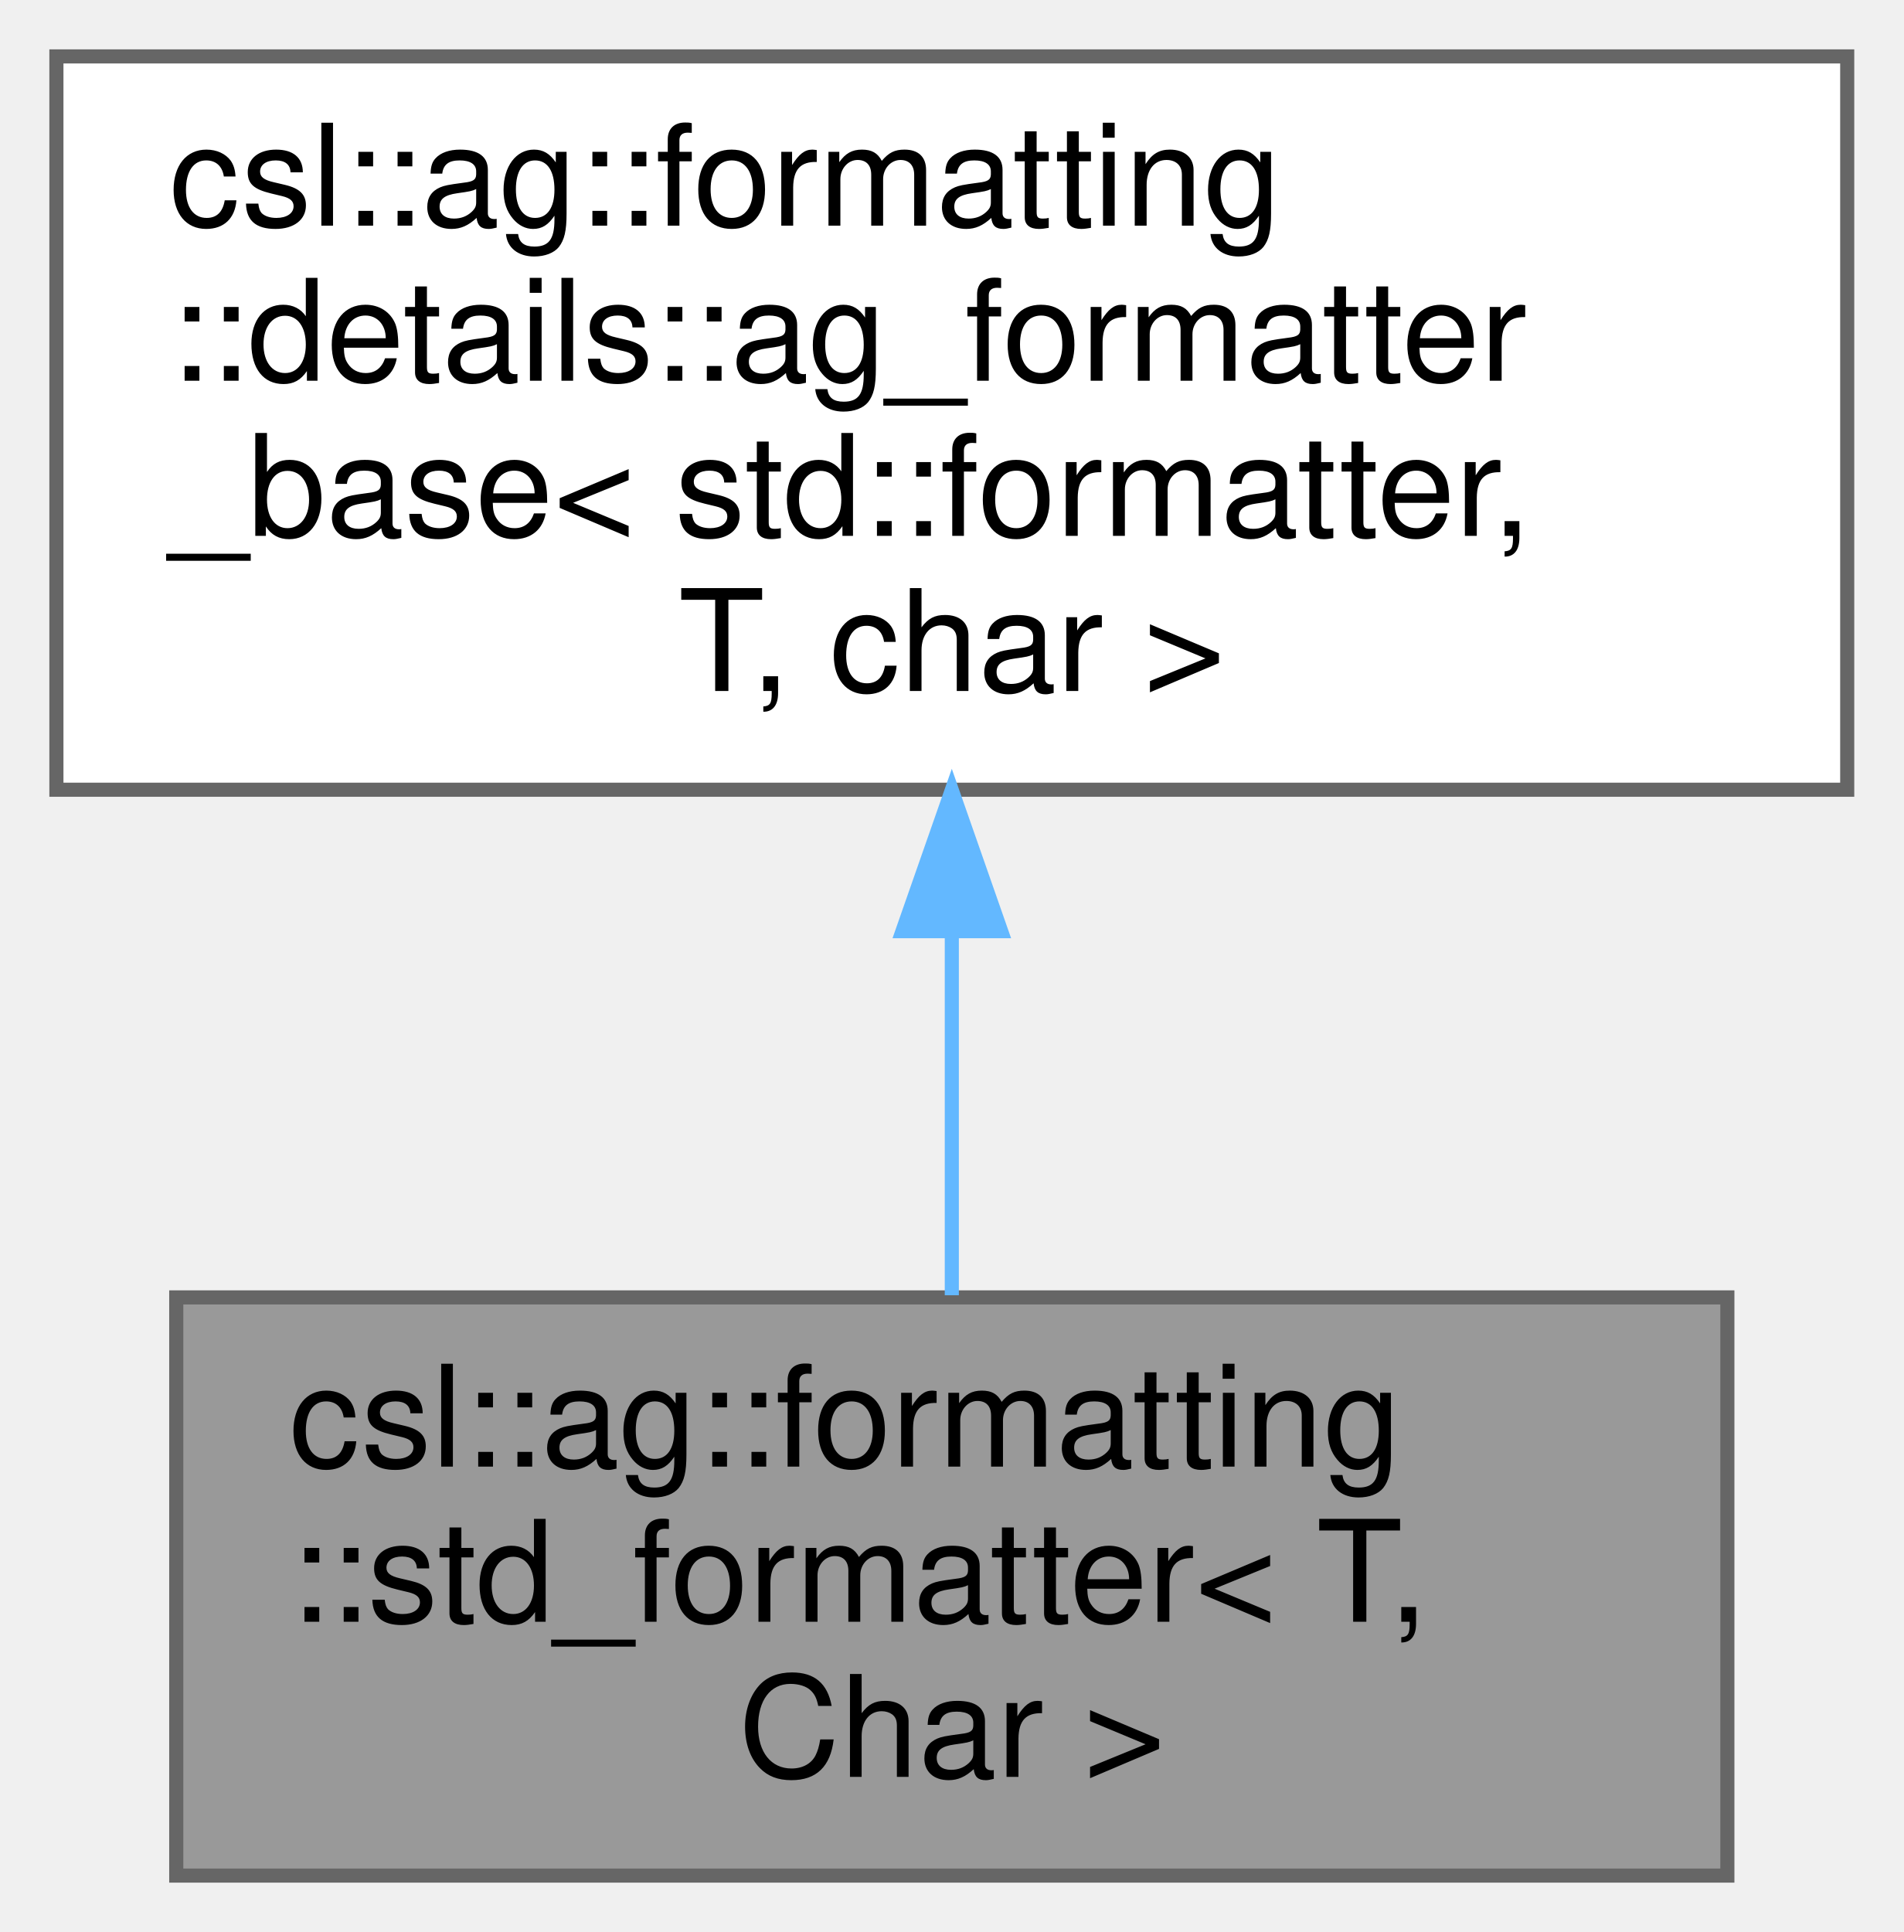
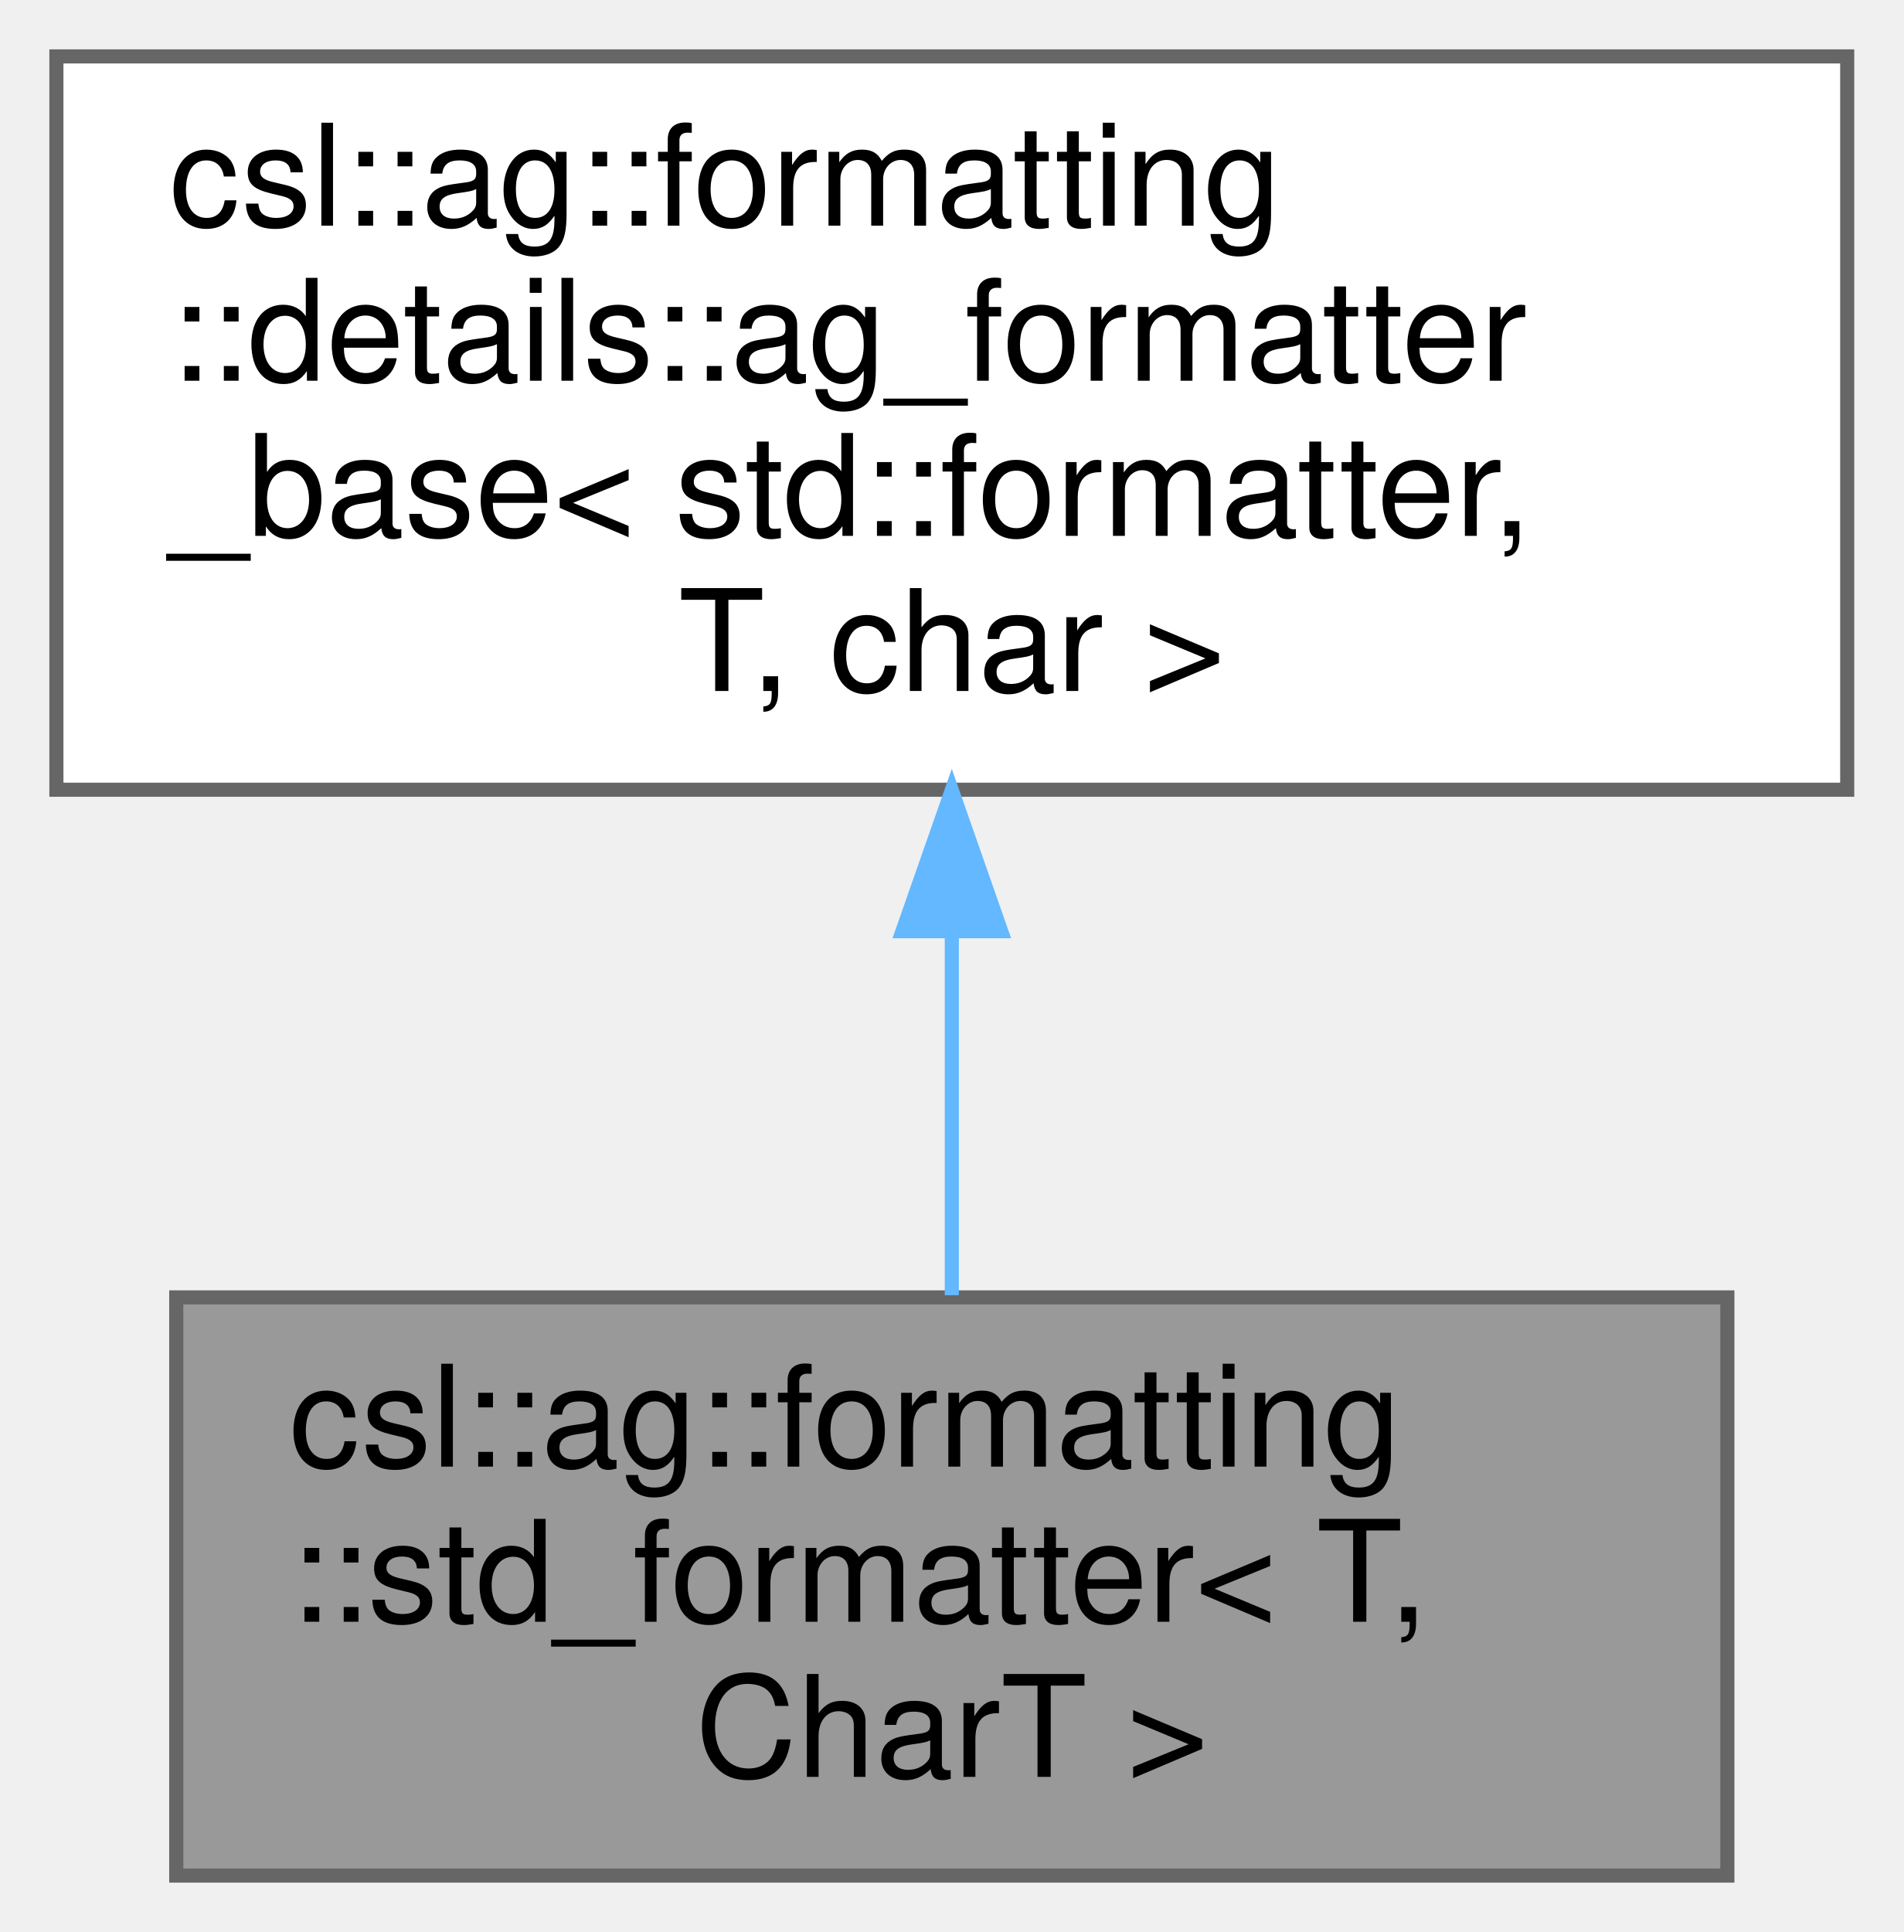
<svg xmlns="http://www.w3.org/2000/svg" xmlns:xlink="http://www.w3.org/1999/xlink" width="135pt" height="137pt" viewBox="0.00 0.00 135.00 137.00">
  <g id="graph0" class="graph" transform="scale(1 1) rotate(0) translate(4 133)">
    <g id="Node000001" class="node">
      <g id="a_Node000001">
        <a xlink:title="Opt-in base making T formattable directly by std::format.">
          <polygon fill="#999999" stroke="#666666" points="118.5,-41 8.5,-41 8.5,0 118.5,0 118.5,-41" />
          <text text-anchor="start" x="16.5" y="-29" font-family="Helvetica,sans-Serif" font-size="10.00">csl::ag::formatting</text>
          <text text-anchor="start" x="16.5" y="-18" font-family="Helvetica,sans-Serif" font-size="10.00">::std_formatter&lt; T,</text>
-           <text text-anchor="middle" x="63.5" y="-7" font-family="Helvetica,sans-Serif" font-size="10.00"> Char &gt;</text>
+           <text text-anchor="middle" x="63.5" y="-7" font-family="Helvetica,sans-Serif" font-size="10.00"> CharT &gt;</text>
        </a>
      </g>
    </g>
    <g id="Node000002" class="node">
      <g id="a_Node000002">
        <a xlink:title=" ">
          <polygon fill="white" stroke="#666666" points="127,-129 0,-129 0,-77 127,-77 127,-129" />
          <text text-anchor="start" x="8" y="-117" font-family="Helvetica,sans-Serif" font-size="10.00">csl::ag::formatting</text>
          <text text-anchor="start" x="8" y="-106" font-family="Helvetica,sans-Serif" font-size="10.00">::details::ag_formatter</text>
          <text text-anchor="start" x="8" y="-95" font-family="Helvetica,sans-Serif" font-size="10.00">_base&lt; std::formatter,</text>
          <text text-anchor="middle" x="63.5" y="-84" font-family="Helvetica,sans-Serif" font-size="10.00"> T, char &gt;</text>
        </a>
      </g>
    </g>
    <g id="edge1_Node000001_Node000002" class="edge">
      <g id="a_edge1_Node000001_Node000002">
        <a xlink:title=" ">
          <path fill="none" stroke="#63b8ff" d="M63.5,-66.87C63.5,-58.05 63.5,-48.9 63.5,-41.15" />
          <polygon fill="#63b8ff" stroke="#63b8ff" points="60,-66.97 63.5,-76.97 67,-66.97 60,-66.97" />
        </a>
      </g>
    </g>
  </g>
</svg>
